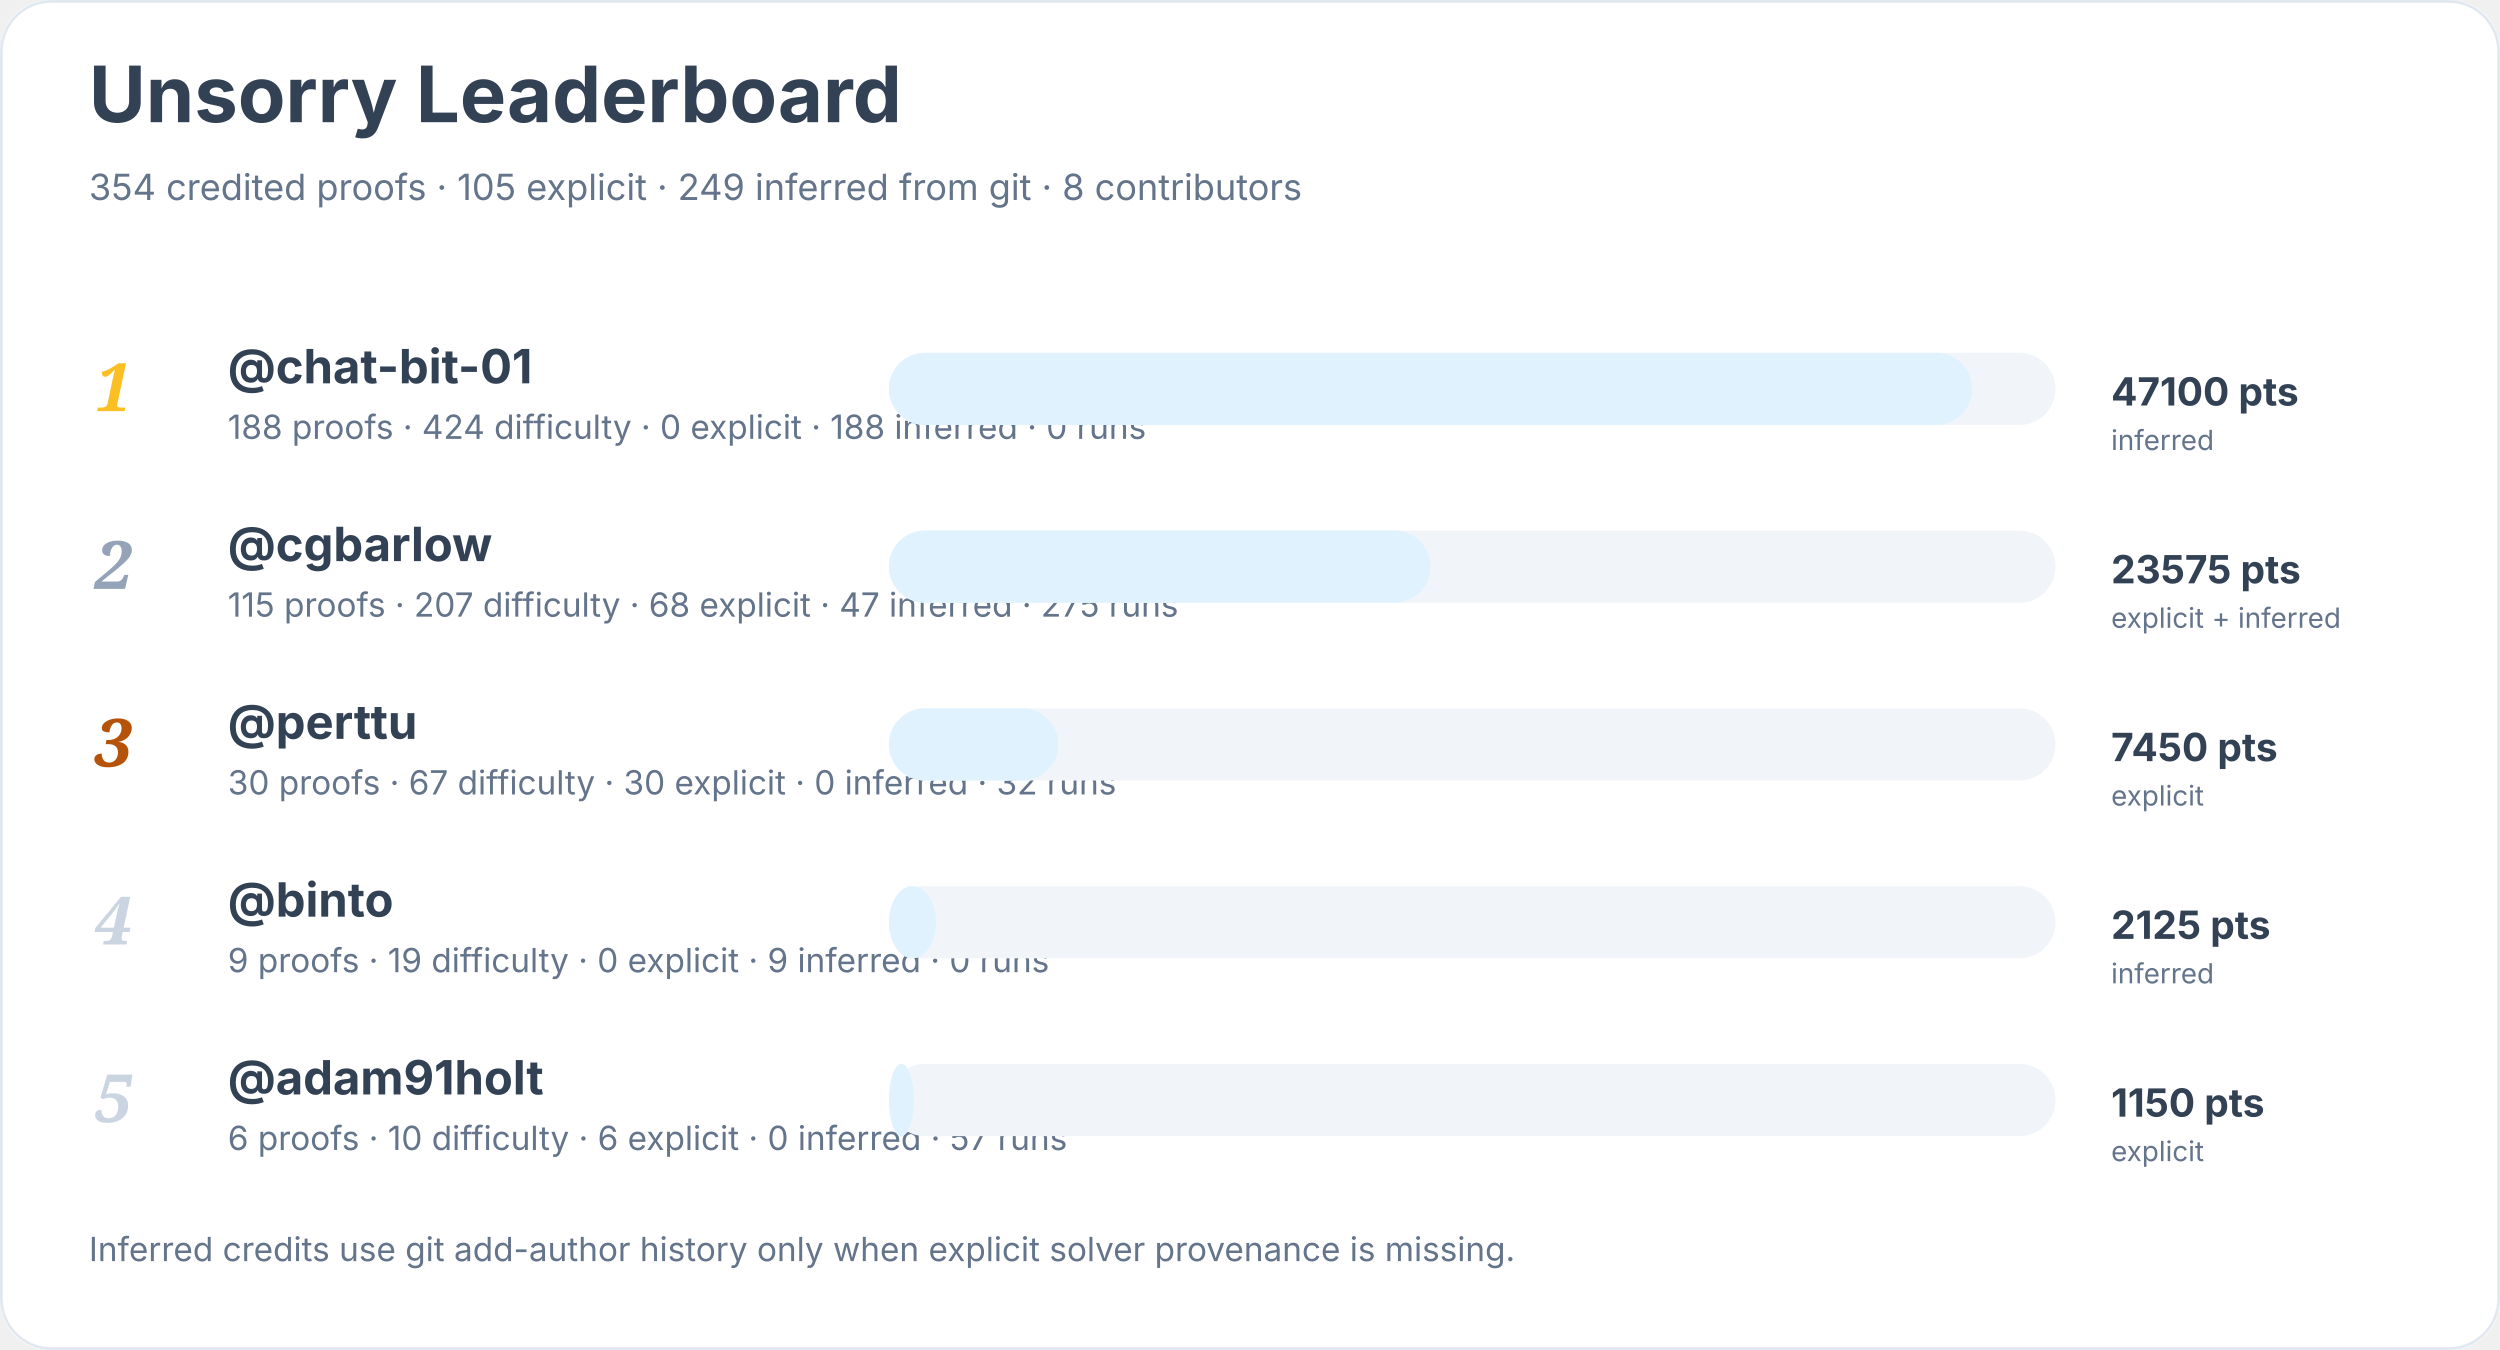
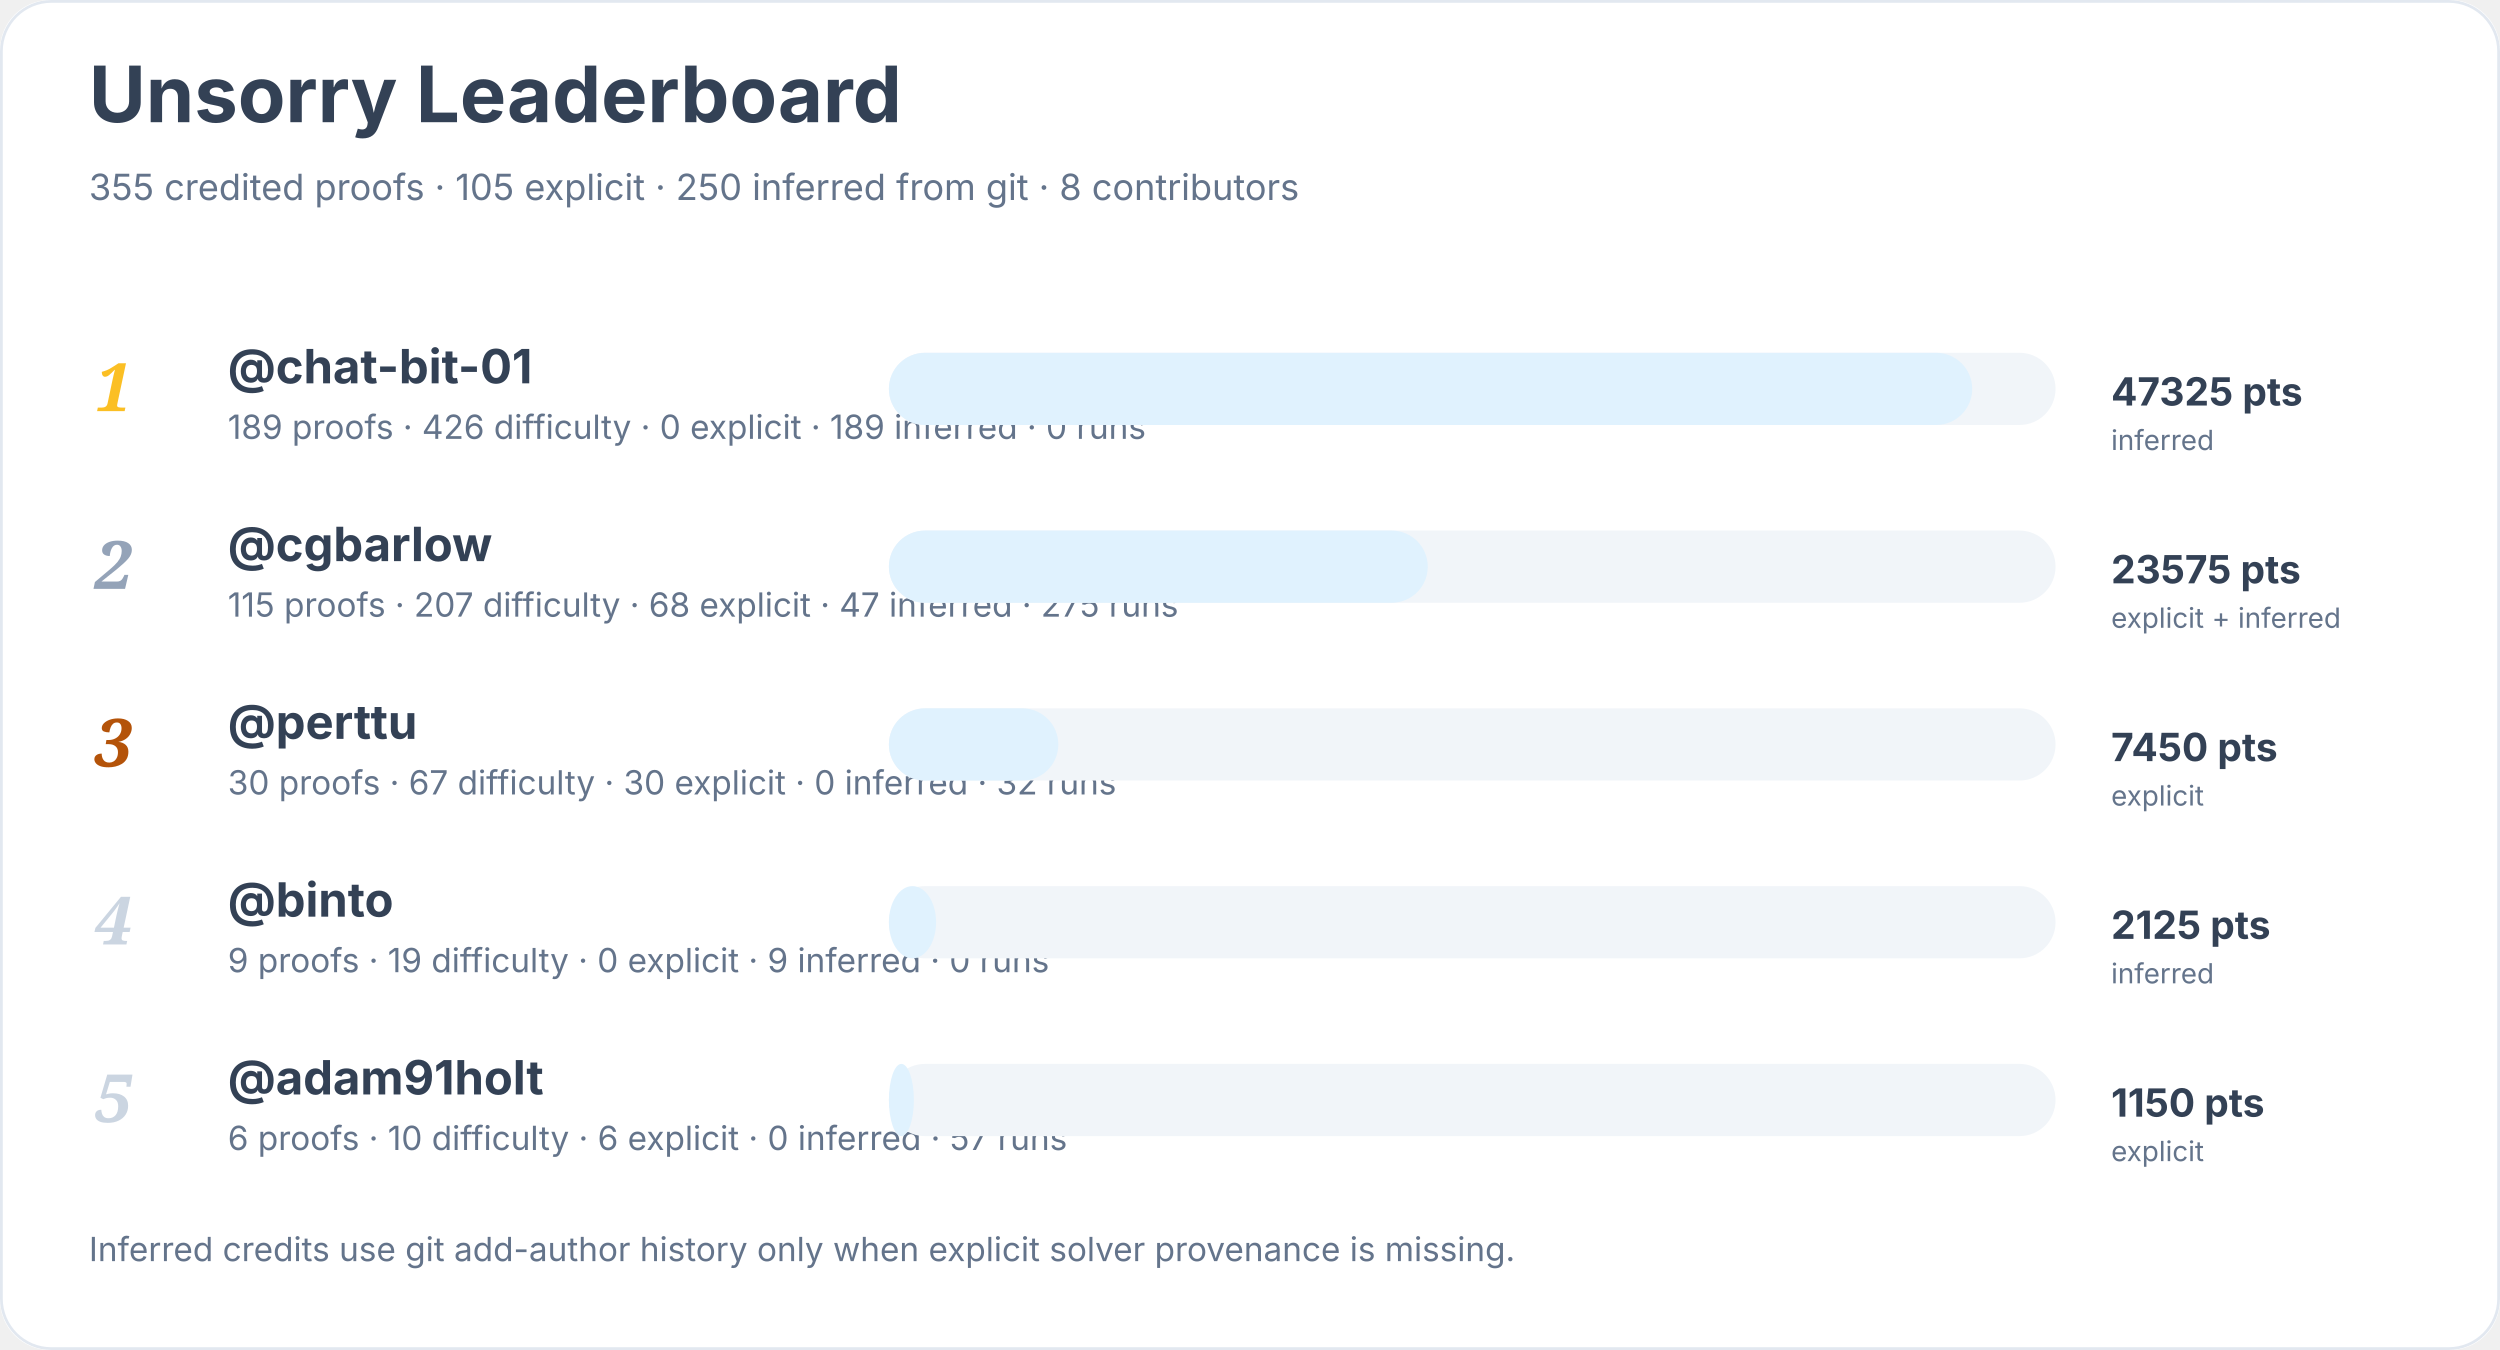
<svg xmlns="http://www.w3.org/2000/svg" width="900" height="486" viewBox="0 0 900 486" role="img" aria-labelledby="title desc">
  <rect width="900" height="100%" rx="18" fill="#ffffff" />
  <rect x="0.5" y="0.5" width="899" height="485" rx="18" fill="none" stroke="#e2e8f0" />
  <text x="32" y="44" font-family="Inter, system-ui, sans-serif" font-size="28" font-weight="700" fill="#334155">Unsorry Leaderboard</text>
-   <text x="32" y="72" font-family="Inter, system-ui, sans-serif" font-size="13" fill="#64748b">354 credited proofs · 105 explicit · 249 inferred from git · 8 contributors</text>
+   <text x="32" y="72" font-family="Inter, system-ui, sans-serif" font-size="13" fill="#64748b">355 credited proofs · 105 explicit · 250 inferred from git · 8 contributors</text>
  <text x="34" y="148" font-family="Georgia, serif" font-size="24" font-style="italic" font-weight="700" fill="#fbbf24">1</text>
  <a href="https://github.com/chat-bit-01">
    <text x="82" y="138" font-family="Inter, system-ui, sans-serif" font-size="17" font-weight="650" fill="#334155">@chat-bit-01</text>
  </a>
-   <text x="82" y="158" font-family="Inter, system-ui, sans-serif" font-size="12" fill="#64748b">188 proofs · 424 difficulty · 0 explicit · 188 inferred · 0 runs</text>
+   <text x="82" y="158" font-family="Inter, system-ui, sans-serif" font-size="12" fill="#64748b">189 proofs · 426 difficulty · 0 explicit · 189 inferred · 0 runs</text>
  <rect x="320" y="127" width="420" height="26" rx="13" fill="#f1f5f9" />
  <rect x="320" y="127" width="390" height="26" rx="13" fill="#e0f2fe" />
-   <text x="760" y="146" font-family="Inter, system-ui, sans-serif" font-size="14" font-weight="700" fill="#334155">47100 pts</text>
+   <text x="760" y="146" font-family="Inter, system-ui, sans-serif" font-size="14" font-weight="700" fill="#334155">47325 pts</text>
  <text x="760" y="162" font-family="Inter, system-ui, sans-serif" font-size="10" fill="#64748b">inferred</text>
  <text x="34" y="212" font-family="Georgia, serif" font-size="24" font-style="italic" font-weight="700" fill="#94a3b8">2</text>
  <a href="https://github.com/cgbarlow">
    <text x="82" y="202" font-family="Inter, system-ui, sans-serif" font-size="17" font-weight="650" fill="#334155">@cgbarlow</text>
  </a>
  <text x="82" y="222" font-family="Inter, system-ui, sans-serif" font-size="12" fill="#64748b">115 proofs · 207 difficulty · 68 explicit · 47 inferred · 275 runs</text>
  <rect x="320" y="191" width="420" height="26" rx="13" fill="#f1f5f9" />
-   <rect x="320" y="191" width="195" height="26" rx="13" fill="#e0f2fe" />
+   <rect x="320" y="191" width="194" height="26" rx="13" fill="#e0f2fe" />
  <text x="760" y="210" font-family="Inter, system-ui, sans-serif" font-size="14" font-weight="700" fill="#334155">23575 pts</text>
  <text x="760" y="226" font-family="Inter, system-ui, sans-serif" font-size="10" fill="#64748b">explicit + inferred</text>
  <text x="34" y="276" font-family="Georgia, serif" font-size="24" font-style="italic" font-weight="700" fill="#b45309">3</text>
  <a href="https://github.com/perttu">
    <text x="82" y="266" font-family="Inter, system-ui, sans-serif" font-size="17" font-weight="650" fill="#334155">@perttu</text>
  </a>
  <text x="82" y="286" font-family="Inter, system-ui, sans-serif" font-size="12" fill="#64748b">30 proofs · 67 difficulty · 30 explicit · 0 inferred · 32 runs</text>
  <rect x="320" y="255" width="420" height="26" rx="13" fill="#f1f5f9" />
  <rect x="320" y="255" width="61" height="26" rx="13" fill="#e0f2fe" />
  <text x="760" y="274" font-family="Inter, system-ui, sans-serif" font-size="14" font-weight="700" fill="#334155">7450 pts</text>
  <text x="760" y="290" font-family="Inter, system-ui, sans-serif" font-size="10" fill="#64748b">explicit</text>
  <text x="34" y="340" font-family="Georgia, serif" font-size="24" font-style="italic" font-weight="700" fill="#cbd5e1">4</text>
  <a href="https://github.com/binto">
    <text x="82" y="330" font-family="Inter, system-ui, sans-serif" font-size="17" font-weight="650" fill="#334155">@binto</text>
  </a>
  <text x="82" y="350" font-family="Inter, system-ui, sans-serif" font-size="12" fill="#64748b">9 proofs · 19 difficulty · 0 explicit · 9 inferred · 0 runs</text>
  <rect x="320" y="319" width="420" height="26" rx="13" fill="#f1f5f9" />
  <rect x="320" y="319" width="17" height="26" rx="13" fill="#e0f2fe" />
  <text x="760" y="338" font-family="Inter, system-ui, sans-serif" font-size="14" font-weight="700" fill="#334155">2125 pts</text>
  <text x="760" y="354" font-family="Inter, system-ui, sans-serif" font-size="10" fill="#64748b">inferred</text>
  <text x="34" y="404" font-family="Georgia, serif" font-size="24" font-style="italic" font-weight="700" fill="#cbd5e1">5</text>
  <a href="https://github.com/adam91holt">
    <text x="82" y="394" font-family="Inter, system-ui, sans-serif" font-size="17" font-weight="650" fill="#334155">@adam91holt</text>
  </a>
  <text x="82" y="414" font-family="Inter, system-ui, sans-serif" font-size="12" fill="#64748b">6 proofs · 10 difficulty · 6 explicit · 0 inferred · 57 runs</text>
  <rect x="320" y="383" width="420" height="26" rx="13" fill="#f1f5f9" />
  <rect x="320" y="383" width="9" height="26" rx="13" fill="#e0f2fe" />
  <text x="760" y="402" font-family="Inter, system-ui, sans-serif" font-size="14" font-weight="700" fill="#334155">1150 pts</text>
  <text x="760" y="418" font-family="Inter, system-ui, sans-serif" font-size="10" fill="#64748b">explicit</text>
  <text x="32" y="454" font-family="Inter, system-ui, sans-serif" font-size="12" fill="#64748b">Inferred credits use git add-author history only when explicit solver provenance is missing.</text>
</svg>
